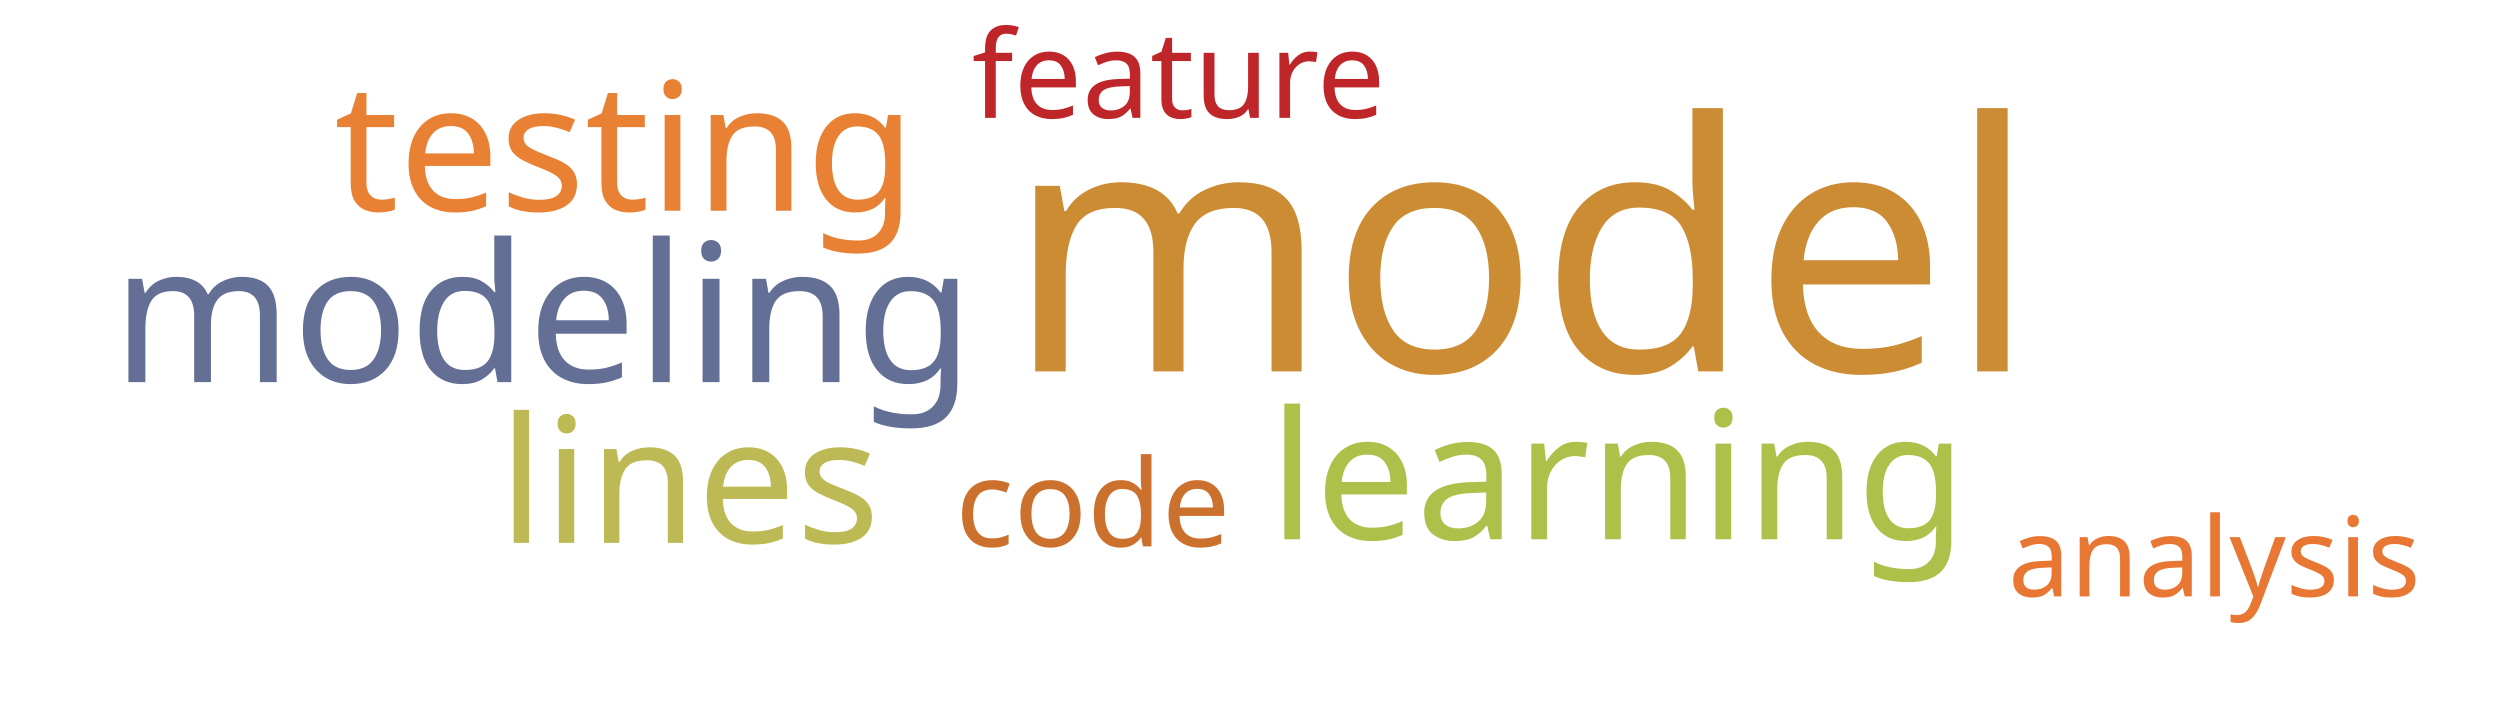
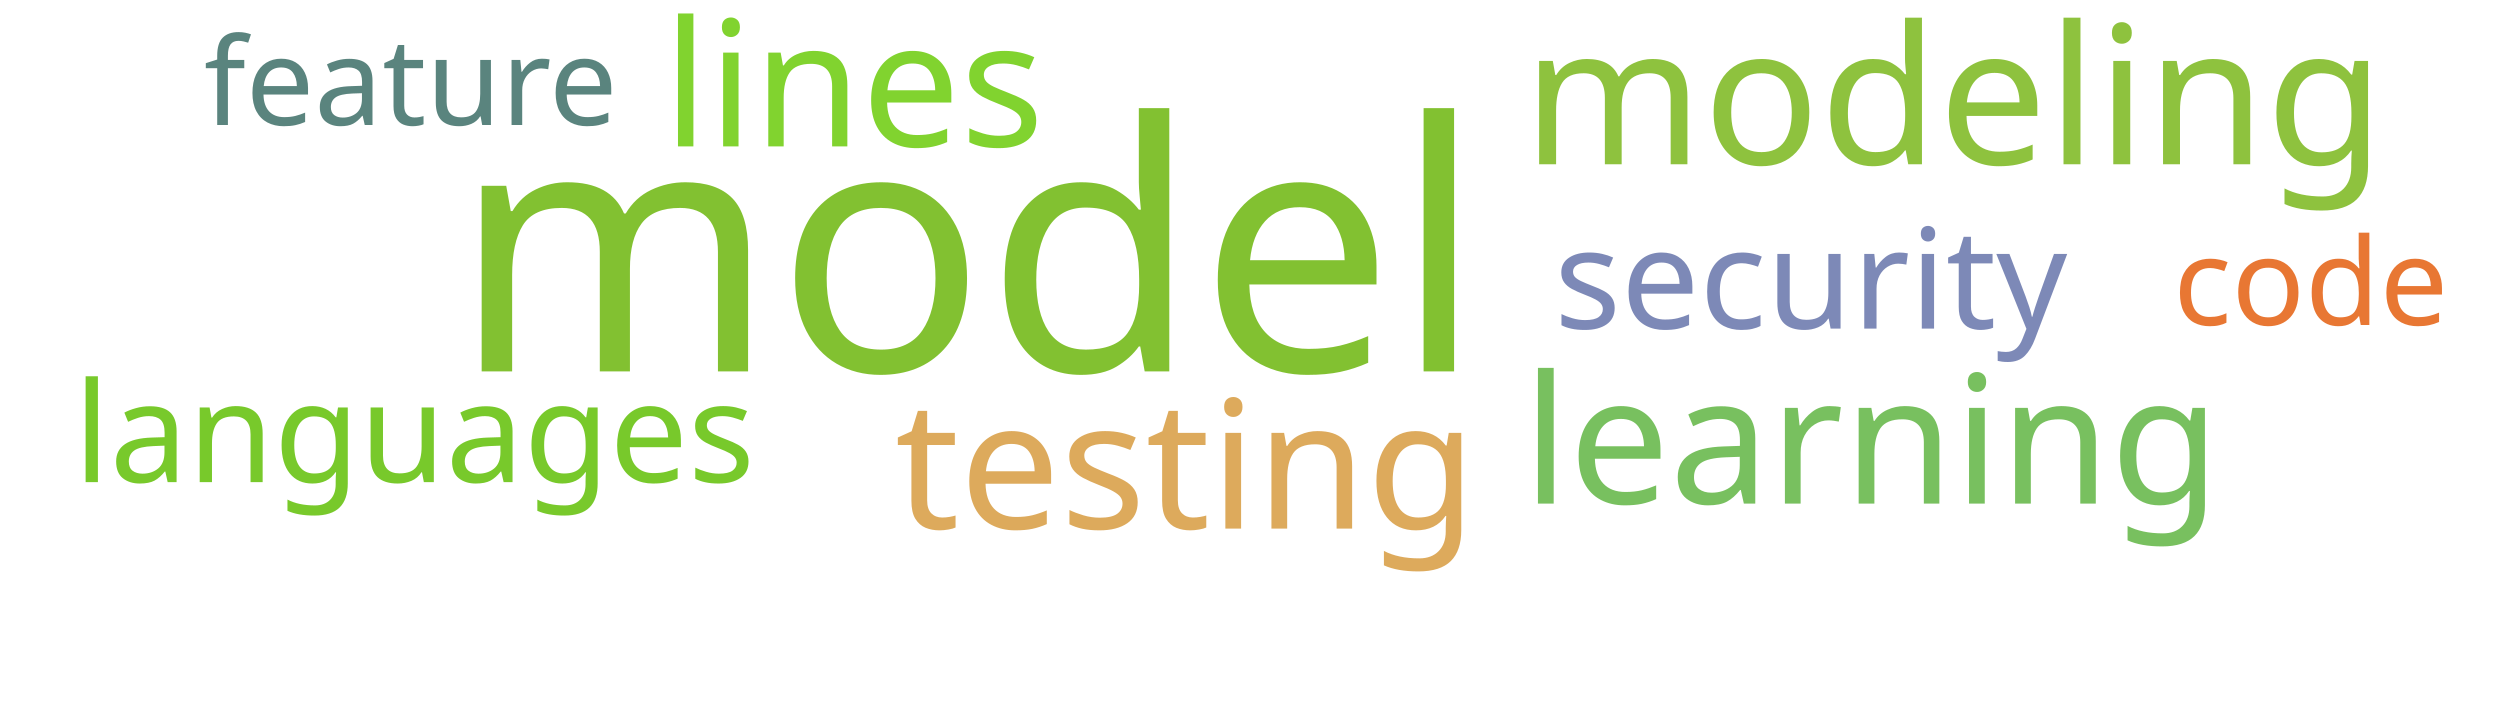
<svg xmlns="http://www.w3.org/2000/svg" width="700" height="200">
  <g transform="translate(350, 100)">
-     <text text-anchor="middle" style="font-family: Impact; font-size: 97px; fill: #cc8c34" transform="translate(76,4)rotate(0)">model</text>
-     <text text-anchor="middle" style="font-family: Impact; font-size: 54px; fill: #636f94" transform="translate(-198,7)rotate(0)">modeling</text>
-     <text text-anchor="middle" style="font-family: Impact; font-size: 50px; fill: #e98135" transform="translate(-175,-41)rotate(0)">testing</text>
-     <text text-anchor="middle" style="font-family: Impact; font-size: 50px; fill: #adc14a" transform="translate(103,51)rotate(0)">learning</text>
-     <text text-anchor="middle" style="font-family: Impact; font-size: 49px; fill: #bdb954" transform="translate(-157,52)rotate(0)">lines</text>
-     <text text-anchor="middle" style="font-family: Impact; font-size: 34px; fill: #bf262a" transform="translate(-20,-67)rotate(0)">feature</text>
-     <text text-anchor="middle" style="font-family: Impact; font-size: 34px; fill: #cb702d" transform="translate(-44,53)rotate(0)">code</text>
-     <text text-anchor="middle" style="font-family: Impact; font-size: 31px; fill: #e87733" transform="translate(270,67)rotate(0)">analysis</text>
+     <text text-anchor="middle" style="font-family: Impact; font-size: 97px; fill: #82c131" transform="translate(-79,4)rotate(0)">model</text>
+     <text text-anchor="middle" style="font-family: Impact; font-size: 54px; fill: #8ec23e" transform="translate(197,-54)rotate(0)">modeling</text>
+     <text text-anchor="middle" style="font-family: Impact; font-size: 50px; fill: #ddaa5c" transform="translate(-18,48)rotate(0)">testing</text>
+     <text text-anchor="middle" style="font-family: Impact; font-size: 50px; fill: #78c05f" transform="translate(174,41)rotate(0)">learning</text>
+     <text text-anchor="middle" style="font-family: Impact; font-size: 49px; fill: #81d32f" transform="translate(-111,-59)rotate(0)">lines</text>
+     <text text-anchor="middle" style="font-family: Impact; font-size: 39px; fill: #78c92b" transform="translate(-234,35)rotate(0)">languages</text>
+     <text text-anchor="middle" style="font-family: Impact; font-size: 39px; fill: #7d89b7" transform="translate(157,-8)rotate(0)">security</text>
+     <text text-anchor="middle" style="font-family: Impact; font-size: 34px; fill: #5a847e" transform="translate(-235,-65)rotate(0)">feature</text>
+     <text text-anchor="middle" style="font-family: Impact; font-size: 34px; fill: #e87733" transform="translate(297,-9)rotate(0)">code</text>
  </g>
</svg>
